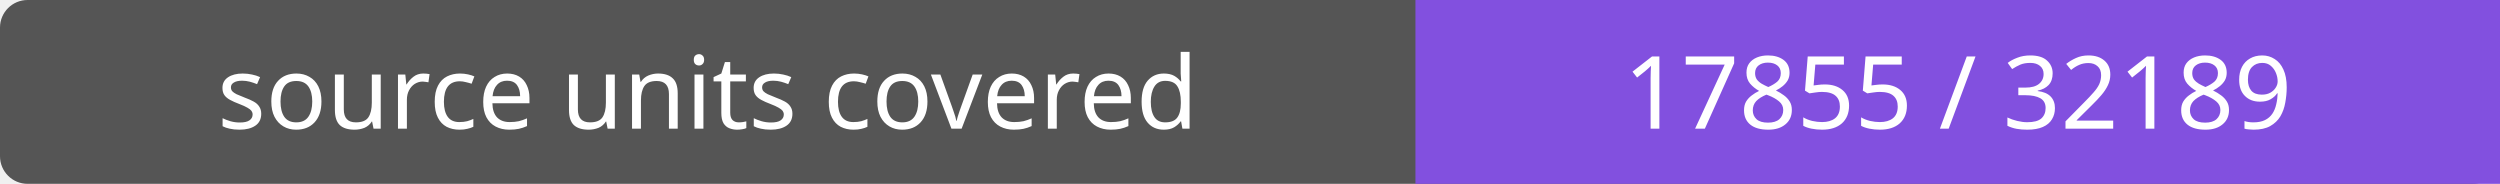
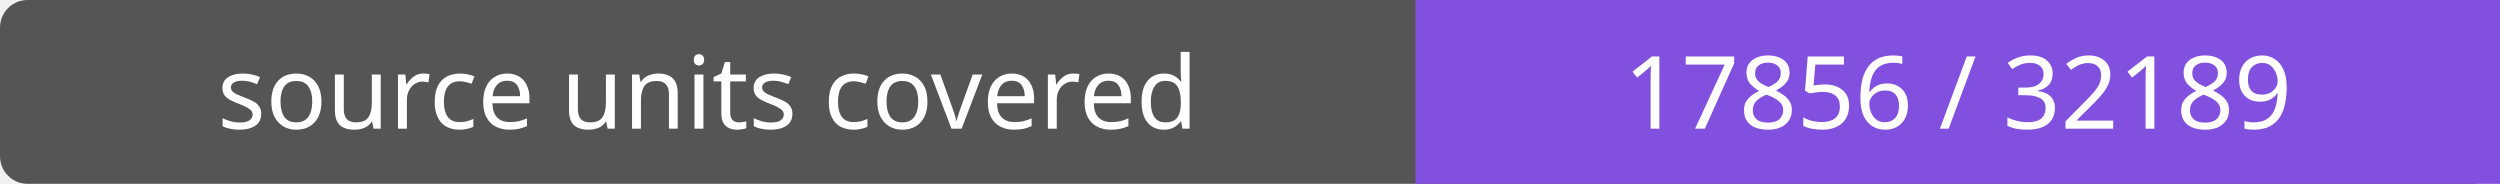
- <svg xmlns="http://www.w3.org/2000/svg" width="272" height="20" role="img" aria-label="source units covered: 17855 / 32189">
+ <svg xmlns="http://www.w3.org/2000/svg" width="272" height="20" role="img" aria-label="source units covered: 17856 / 32189">
  <rect width="272" height="20" rx="3" fill="#555" />
  <path fill="#8250df" d="M154 0h118v20H154z" />
  <g fill="#fff" text-anchor="middle" font-family="Verdana,sans-serif" font-size="11">
    <text x="77.0" y="14">source units covered</text>
-     <text x="213.0" y="14">17855 / 32189</text>
+     <text x="213.0" y="14">17856 / 32189</text>
  </g>
</svg>
